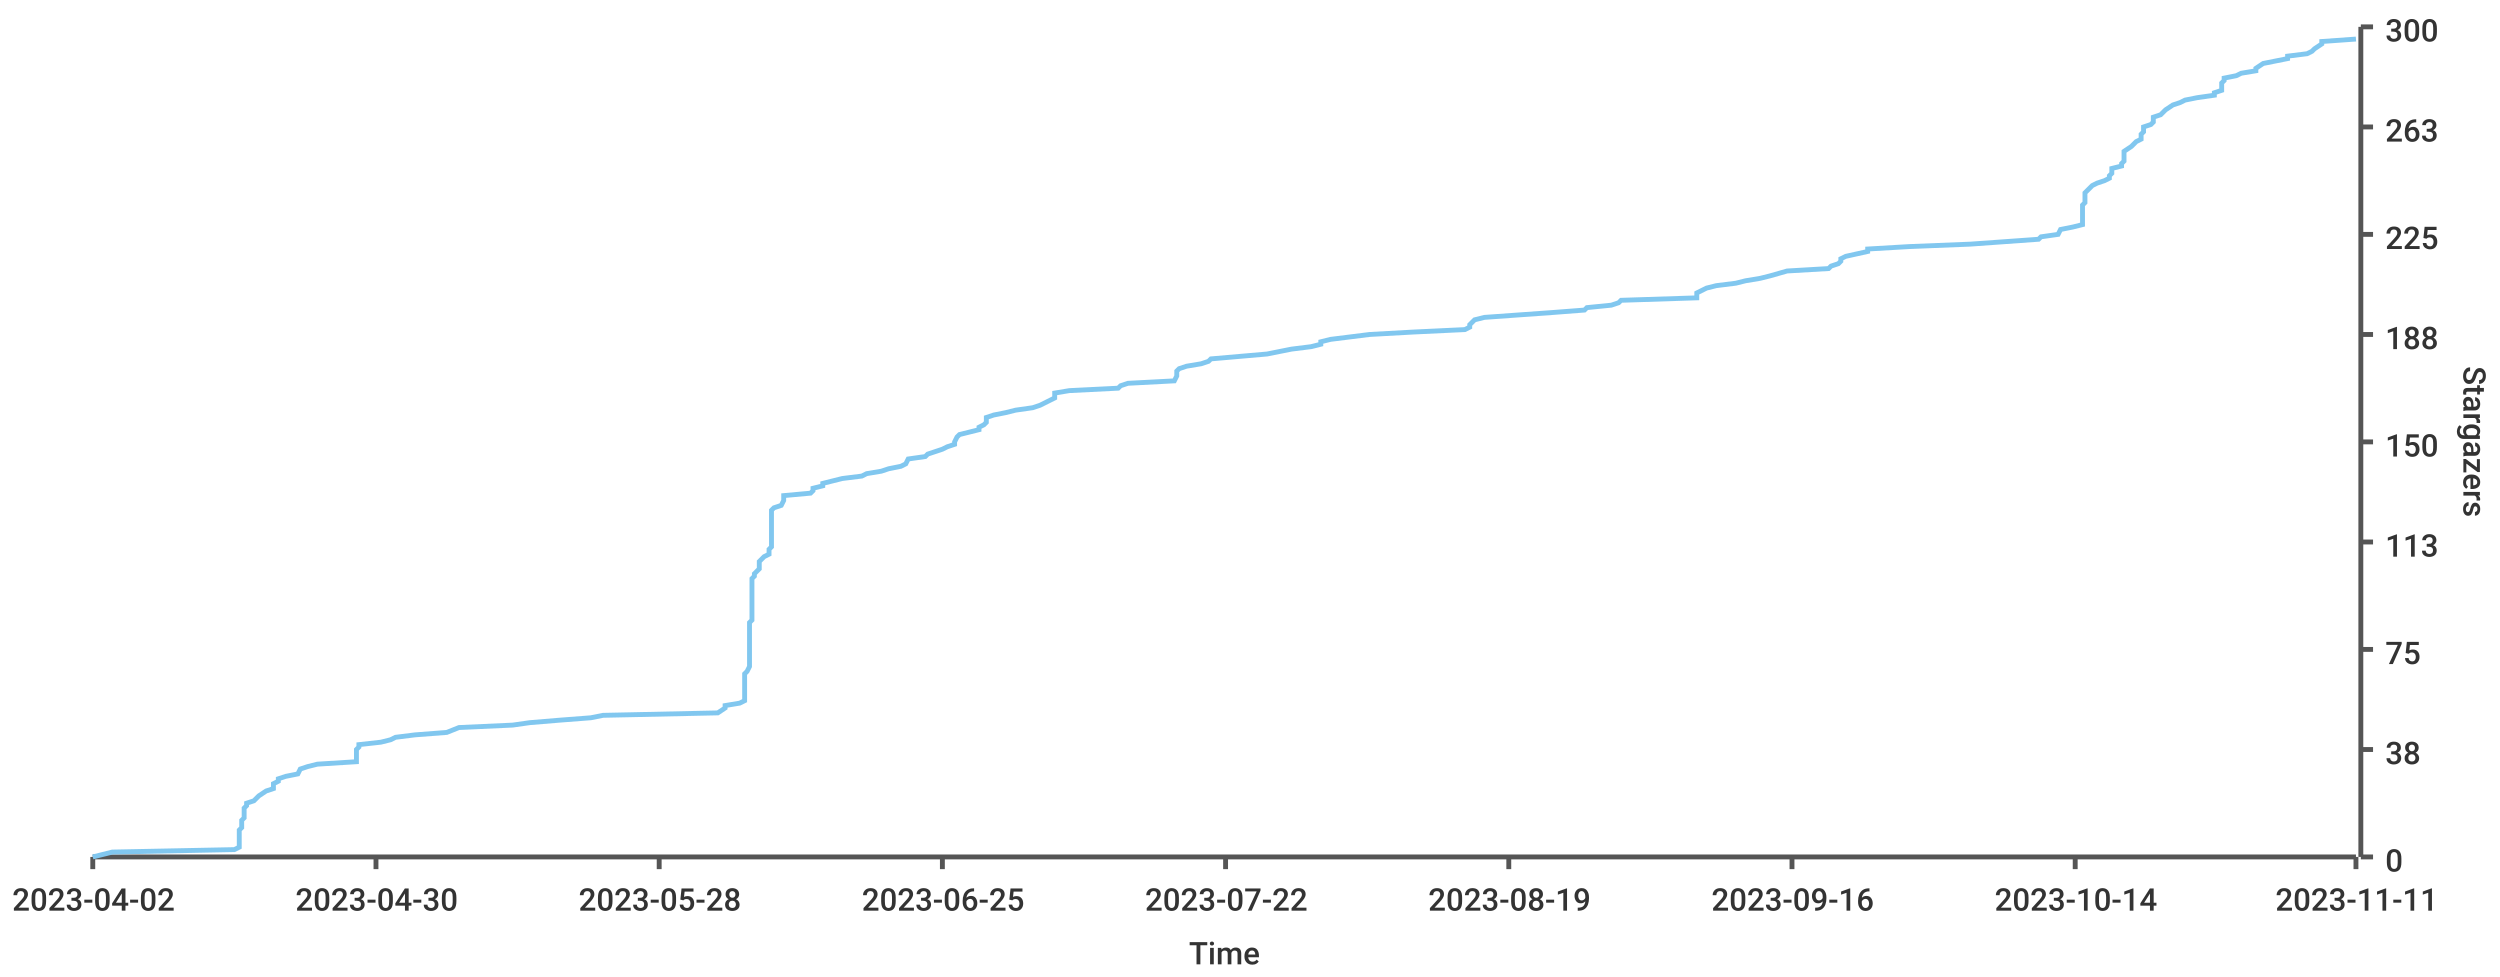
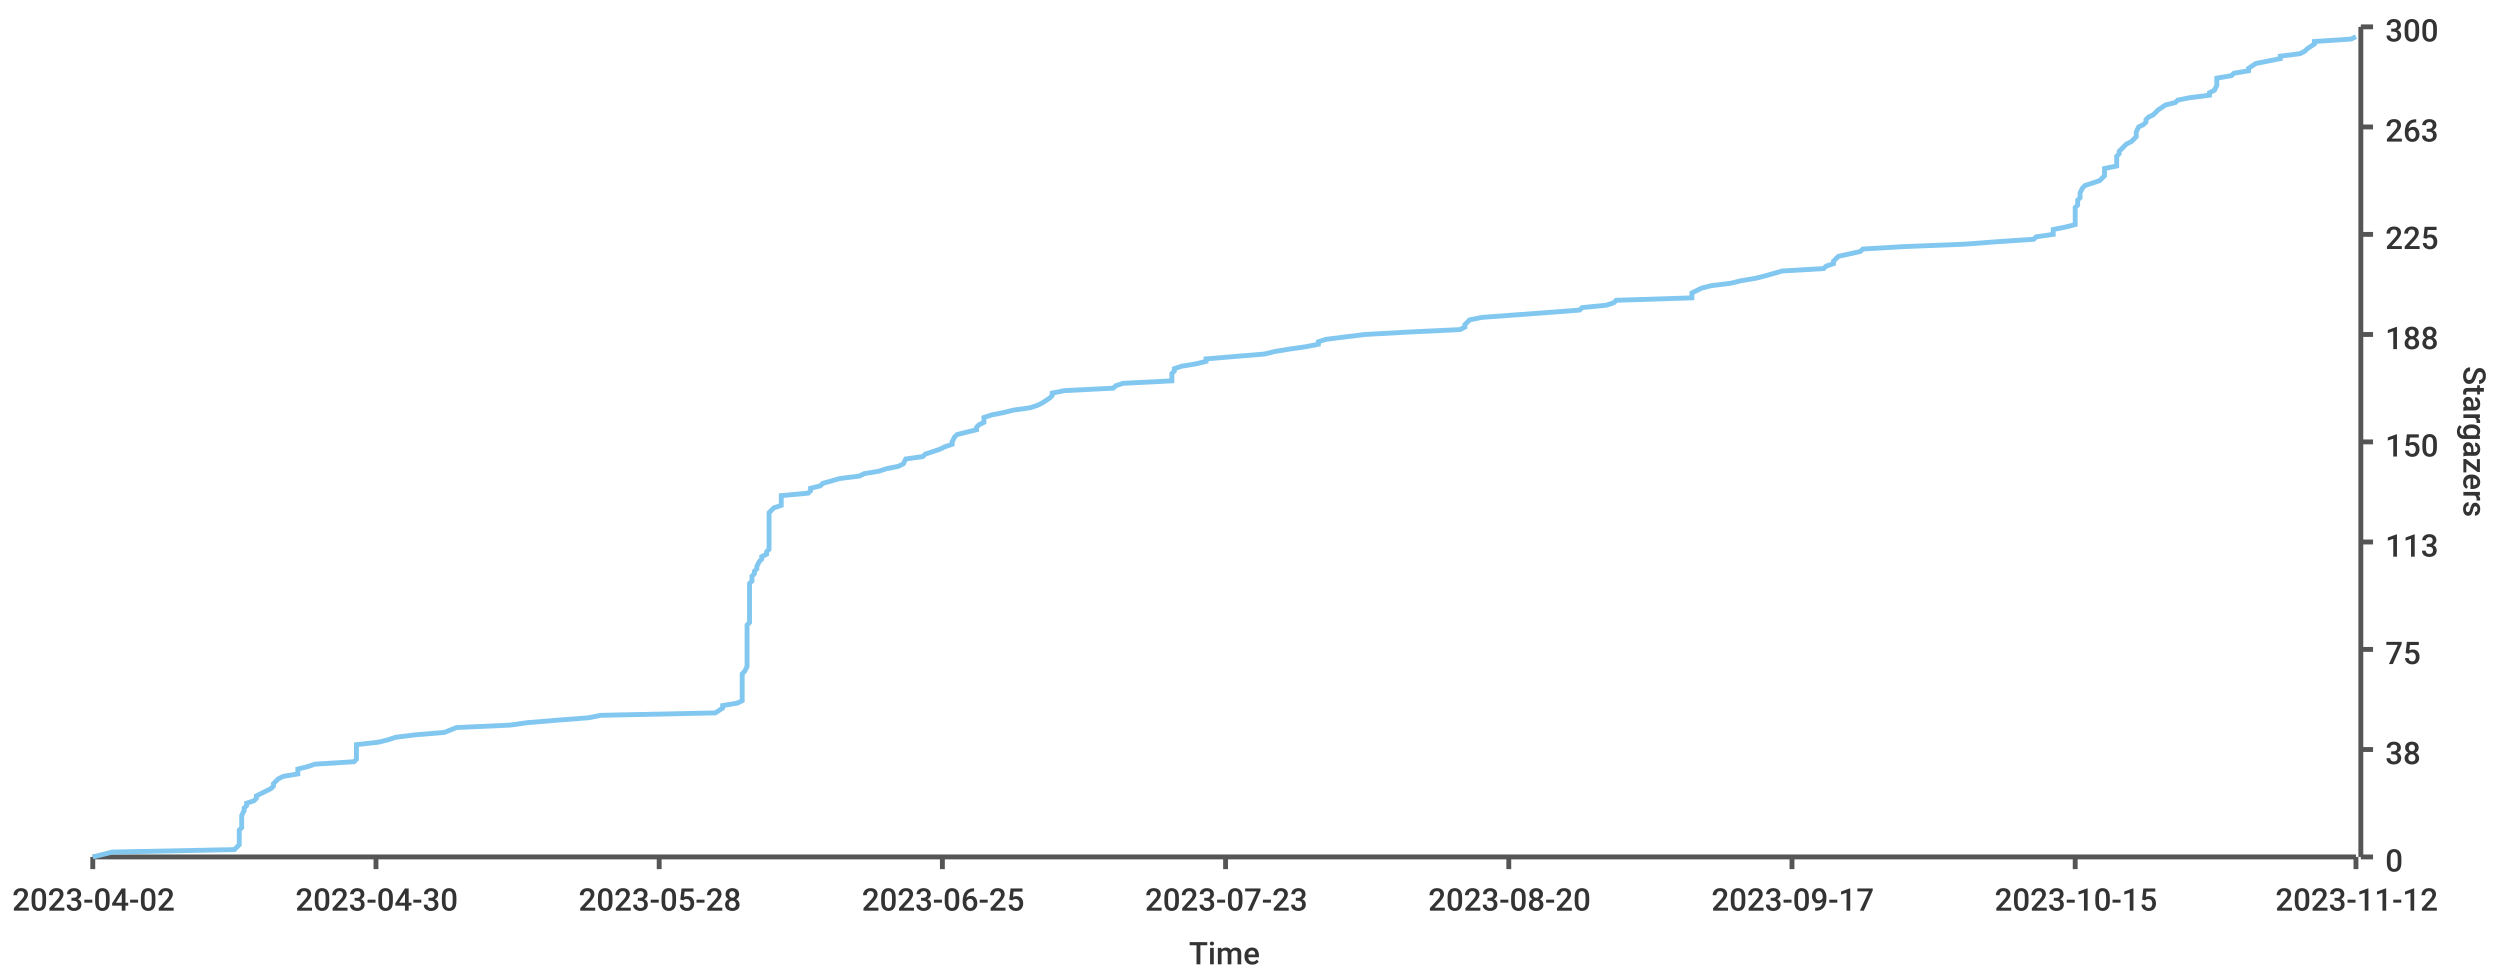
<svg xmlns="http://www.w3.org/2000/svg" width="1024" height="400">\n<path d="M 0 0 L 1024 0 L 1024 400 L 0 400 L 0 0" style="stroke-width:0;stroke:rgba(255,255,255,1.0);fill:rgba(255,255,255,1.0)" />
  <path d="M 38 11 L 965 11 L 965 351 L 38 351 L 38 11" style="stroke-width:0;stroke:rgba(255,255,255,1.0);fill:rgba(255,255,255,1.0)" />
  <path d="M 38 351 L 965 351" style="stroke-width:2;stroke:rgba(85,85,85,1.0);fill:none" />
  <path d="M 38 351 L 38 356" style="stroke-width:2;stroke:rgba(85,85,85,1.0);fill:none" />
  <text x="5" y="373" style="stroke-width:0;stroke:none;fill:rgba(51,51,51,1.0);font-size:12.8px;font-family:'Roboto Medium',sans-serif">2023-04-02</text>
  <path d="M 154 351 L 154 356" style="stroke-width:2;stroke:rgba(85,85,85,1.0);fill:none" />
  <text x="121" y="373" style="stroke-width:0;stroke:none;fill:rgba(51,51,51,1.0);font-size:12.8px;font-family:'Roboto Medium',sans-serif">2023-04-30</text>
  <path d="M 270 351 L 270 356" style="stroke-width:2;stroke:rgba(85,85,85,1.0);fill:none" />
  <text x="237" y="373" style="stroke-width:0;stroke:none;fill:rgba(51,51,51,1.0);font-size:12.8px;font-family:'Roboto Medium',sans-serif">2023-05-28</text>
  <path d="M 386 351 L 386 356" style="stroke-width:2;stroke:rgba(85,85,85,1.0);fill:none" />
  <text x="353" y="373" style="stroke-width:0;stroke:none;fill:rgba(51,51,51,1.0);font-size:12.8px;font-family:'Roboto Medium',sans-serif">2023-06-25</text>
  <path d="M 502 351 L 502 356" style="stroke-width:2;stroke:rgba(85,85,85,1.0);fill:none" />
-   <text x="469" y="373" style="stroke-width:0;stroke:none;fill:rgba(51,51,51,1.0);font-size:12.8px;font-family:'Roboto Medium',sans-serif">2023-07-22</text>
+   <text x="469" y="373" style="stroke-width:0;stroke:none;fill:rgba(51,51,51,1.0);font-size:12.8px;font-family:'Roboto Medium',sans-serif">2023-07-23</text>
  <path d="M 618 351 L 618 356" style="stroke-width:2;stroke:rgba(85,85,85,1.0);fill:none" />
-   <text x="585" y="373" style="stroke-width:0;stroke:none;fill:rgba(51,51,51,1.0);font-size:12.8px;font-family:'Roboto Medium',sans-serif">2023-08-19</text>
+   <text x="585" y="373" style="stroke-width:0;stroke:none;fill:rgba(51,51,51,1.0);font-size:12.8px;font-family:'Roboto Medium',sans-serif">2023-08-20</text>
  <path d="M 734 351 L 734 356" style="stroke-width:2;stroke:rgba(85,85,85,1.0);fill:none" />
-   <text x="701" y="373" style="stroke-width:0;stroke:none;fill:rgba(51,51,51,1.0);font-size:12.8px;font-family:'Roboto Medium',sans-serif">2023-09-16</text>
+   <text x="701" y="373" style="stroke-width:0;stroke:none;fill:rgba(51,51,51,1.0);font-size:12.8px;font-family:'Roboto Medium',sans-serif">2023-09-17</text>
  <path d="M 850 351 L 850 356" style="stroke-width:2;stroke:rgba(85,85,85,1.0);fill:none" />
-   <text x="817" y="373" style="stroke-width:0;stroke:none;fill:rgba(51,51,51,1.0);font-size:12.8px;font-family:'Roboto Medium',sans-serif">2023-10-14</text>
+   <text x="817" y="373" style="stroke-width:0;stroke:none;fill:rgba(51,51,51,1.0);font-size:12.8px;font-family:'Roboto Medium',sans-serif">2023-10-15</text>
  <path d="M 965 351 L 965 356" style="stroke-width:2;stroke:rgba(85,85,85,1.0);fill:none" />
-   <text x="932" y="373" style="stroke-width:0;stroke:none;fill:rgba(51,51,51,1.0);font-size:12.8px;font-family:'Roboto Medium',sans-serif">2023-11-11</text>
+   <text x="932" y="373" style="stroke-width:0;stroke:none;fill:rgba(51,51,51,1.0);font-size:12.8px;font-family:'Roboto Medium',sans-serif">2023-11-12</text>
  <text x="487" y="395" style="stroke-width:0;stroke:none;fill:rgba(51,51,51,1.0);font-size:12.8px;font-family:'Roboto Medium',sans-serif">Time</text>
  <path d="M 967 351 L 967 11" style="stroke-width:2;stroke:rgba(85,85,85,1.0);fill:none" />
  <path d="M 967 351 L 972 351" style="stroke-width:2;stroke:rgba(85,85,85,1.0);fill:none" />
  <text x="977" y="357" style="stroke-width:0;stroke:none;fill:rgba(51,51,51,1.0);font-size:12.8px;font-family:'Roboto Medium',sans-serif">0</text>
  <path d="M 967 307 L 972 307" style="stroke-width:2;stroke:rgba(85,85,85,1.0);fill:none" />
  <text x="977" y="313" style="stroke-width:0;stroke:none;fill:rgba(51,51,51,1.0);font-size:12.8px;font-family:'Roboto Medium',sans-serif">38</text>
  <path d="M 967 266 L 972 266" style="stroke-width:2;stroke:rgba(85,85,85,1.0);fill:none" />
  <text x="977" y="272" style="stroke-width:0;stroke:none;fill:rgba(51,51,51,1.0);font-size:12.8px;font-family:'Roboto Medium',sans-serif">75</text>
  <path d="M 967 222 L 972 222" style="stroke-width:2;stroke:rgba(85,85,85,1.0);fill:none" />
  <text x="977" y="228" style="stroke-width:0;stroke:none;fill:rgba(51,51,51,1.0);font-size:12.8px;font-family:'Roboto Medium',sans-serif">113</text>
  <path d="M 967 181 L 972 181" style="stroke-width:2;stroke:rgba(85,85,85,1.0);fill:none" />
  <text x="977" y="187" style="stroke-width:0;stroke:none;fill:rgba(51,51,51,1.0);font-size:12.8px;font-family:'Roboto Medium',sans-serif">150</text>
  <path d="M 967 137 L 972 137" style="stroke-width:2;stroke:rgba(85,85,85,1.0);fill:none" />
  <text x="977" y="143" style="stroke-width:0;stroke:none;fill:rgba(51,51,51,1.0);font-size:12.8px;font-family:'Roboto Medium',sans-serif">188</text>
  <path d="M 967 96 L 972 96" style="stroke-width:2;stroke:rgba(85,85,85,1.0);fill:none" />
  <text x="977" y="102" style="stroke-width:0;stroke:none;fill:rgba(51,51,51,1.0);font-size:12.8px;font-family:'Roboto Medium',sans-serif">225</text>
  <path d="M 967 52 L 972 52" style="stroke-width:2;stroke:rgba(85,85,85,1.0);fill:none" />
  <text x="977" y="58" style="stroke-width:0;stroke:none;fill:rgba(51,51,51,1.0);font-size:12.8px;font-family:'Roboto Medium',sans-serif">263</text>
  <path d="M 967 11 L 972 11" style="stroke-width:2;stroke:rgba(85,85,85,1.0);fill:none" />
  <text x="977" y="17" style="stroke-width:0;stroke:none;fill:rgba(51,51,51,1.0);font-size:12.8px;font-family:'Roboto Medium',sans-serif">300</text>
  <text x="1009" y="150" style="stroke-width:0;stroke:none;fill:rgba(51,51,51,1.0);font-size:12.8px;font-family:'Roboto Medium',sans-serif" transform="rotate(90.00,1009,150)">Stargazers</text>
-   <path d="M 38 351 L 46 349 L 96 348 L 98 347 L 98 346 L 98 345 L 98 344 L 98 343 L 98 341 L 98 340 L 99 339 L 99 338 L 99 337 L 99 336 L 100 335 L 100 334 L 100 332 L 100 331 L 101 330 L 101 329 L 104 328 L 105 327 L 106 326 L 109 324 L 112 323 L 112 322 L 112 321 L 114 320 L 114 319 L 117 318 L 122 317 L 123 315 L 126 314 L 130 313 L 146 312 L 146 311 L 146 310 L 146 309 L 146 307 L 147 306 L 147 305 L 156 304 L 160 303 L 162 302 L 170 301 L 183 300 L 188 298 L 210 297 L 217 296 L 229 295 L 242 294 L 247 293 L 294 292 L 297 290 L 297 289 L 303 288 L 305 287 L 305 286 L 305 285 L 305 284 L 305 283 L 305 281 L 305 280 L 305 279 L 305 278 L 305 277 L 305 276 L 306 275 L 307 273 L 307 272 L 307 271 L 307 270 L 307 269 L 307 268 L 307 267 L 307 266 L 307 264 L 307 263 L 307 262 L 307 261 L 307 260 L 307 259 L 307 258 L 307 256 L 307 255 L 308 254 L 308 253 L 308 252 L 308 251 L 308 250 L 308 249 L 308 247 L 308 246 L 308 245 L 308 244 L 308 243 L 308 242 L 308 241 L 308 239 L 308 238 L 308 237 L 309 236 L 309 235 L 310 234 L 311 233 L 311 232 L 311 230 L 312 229 L 313 228 L 315 227 L 315 226 L 315 225 L 316 224 L 316 222 L 316 221 L 316 220 L 316 219 L 316 218 L 316 217 L 316 216 L 316 215 L 316 213 L 316 212 L 316 211 L 316 210 L 316 209 L 317 208 L 320 207 L 321 205 L 321 204 L 321 203 L 332 202 L 333 201 L 333 200 L 337 199 L 337 198 L 345 196 L 353 195 L 355 194 L 361 193 L 364 192 L 369 191 L 371 190 L 372 188 L 379 187 L 380 186 L 383 185 L 386 184 L 388 183 L 391 182 L 391 181 L 392 179 L 393 178 L 397 177 L 401 176 L 401 175 L 403 174 L 404 173 L 404 171 L 407 170 L 412 169 L 416 168 L 423 167 L 426 166 L 428 165 L 432 163 L 432 162 L 432 161 L 438 160 L 458 159 L 459 158 L 462 157 L 481 156 L 482 154 L 482 153 L 482 152 L 483 151 L 486 150 L 492 149 L 495 148 L 496 147 L 519 145 L 524 144 L 529 143 L 537 142 L 541 141 L 541 140 L 545 139 L 561 137 L 579 136 L 600 135 L 602 134 L 602 133 L 603 132 L 604 131 L 608 130 L 636 128 L 649 127 L 650 126 L 660 125 L 663 124 L 664 123 L 695 122 L 695 120 L 697 119 L 699 118 L 703 117 L 711 116 L 715 115 L 721 114 L 725 113 L 732 111 L 749 110 L 750 109 L 753 108 L 754 107 L 754 106 L 756 105 L 765 103 L 765 102 L 782 101 L 807 100 L 821 99 L 835 98 L 836 97 L 843 96 L 844 94 L 849 93 L 853 92 L 853 91 L 853 90 L 853 89 L 853 88 L 853 86 L 853 85 L 853 84 L 854 83 L 854 82 L 854 81 L 854 80 L 854 79 L 856 77 L 857 76 L 859 75 L 862 74 L 864 73 L 864 72 L 865 71 L 865 69 L 869 68 L 869 67 L 870 66 L 870 65 L 870 64 L 870 63 L 870 62 L 873 60 L 874 59 L 875 58 L 877 57 L 877 56 L 877 55 L 878 54 L 878 52 L 881 51 L 882 50 L 882 49 L 882 48 L 885 47 L 886 46 L 887 45 L 890 43 L 893 42 L 895 41 L 900 40 L 907 39 L 907 38 L 910 37 L 910 35 L 910 34 L 911 33 L 911 32 L 916 31 L 918 30 L 924 29 L 924 28 L 927 26 L 932 25 L 937 24 L 937 23 L 945 22 L 947 21 L 948 20 L 951 18 L 951 17 L 965 16" style="stroke-width:2;stroke:rgba(129,199,239,1.0);fill:none" />
+   <path d="M 38 351 L 46 349 L 96 348 L 97 347 L 98 346 L 98 345 L 98 344 L 98 343 L 98 341 L 98 340 L 99 339 L 99 338 L 99 337 L 99 336 L 99 335 L 99 334 L 100 332 L 100 331 L 101 330 L 101 329 L 104 328 L 105 327 L 105 326 L 109 324 L 111 323 L 112 322 L 112 321 L 113 320 L 114 319 L 116 318 L 122 317 L 122 315 L 126 314 L 129 313 L 145 312 L 146 311 L 146 310 L 146 309 L 146 307 L 146 306 L 146 305 L 155 304 L 159 303 L 162 302 L 170 301 L 182 300 L 187 298 L 209 297 L 216 296 L 228 295 L 241 294 L 246 293 L 293 292 L 296 290 L 296 289 L 302 288 L 304 287 L 304 286 L 304 285 L 304 284 L 304 283 L 304 281 L 304 280 L 304 279 L 304 278 L 304 277 L 304 276 L 305 275 L 306 273 L 306 272 L 306 271 L 306 270 L 306 269 L 306 268 L 306 267 L 306 266 L 306 264 L 306 263 L 306 262 L 306 261 L 306 260 L 306 259 L 306 258 L 306 256 L 307 255 L 307 254 L 307 253 L 307 252 L 307 251 L 307 250 L 307 249 L 307 247 L 307 246 L 307 245 L 307 244 L 307 243 L 307 242 L 307 241 L 307 239 L 308 238 L 308 237 L 308 236 L 309 235 L 309 234 L 310 233 L 310 232 L 311 230 L 312 229 L 312 228 L 314 227 L 314 226 L 315 225 L 315 224 L 315 222 L 315 221 L 315 220 L 315 219 L 315 218 L 315 217 L 315 216 L 315 215 L 315 213 L 315 212 L 315 211 L 315 210 L 316 209 L 317 208 L 320 207 L 320 205 L 320 204 L 320 203 L 331 202 L 332 201 L 332 200 L 336 199 L 337 198 L 344 196 L 352 195 L 354 194 L 360 193 L 363 192 L 368 191 L 370 190 L 371 188 L 378 187 L 379 186 L 382 185 L 385 184 L 387 183 L 390 182 L 390 181 L 391 179 L 392 178 L 396 177 L 400 176 L 400 175 L 401 174 L 403 173 L 403 171 L 406 170 L 411 169 L 415 168 L 422 167 L 425 166 L 427 165 L 430 163 L 431 162 L 431 161 L 436 160 L 456 159 L 457 158 L 460 157 L 480 156 L 480 154 L 480 153 L 481 152 L 481 151 L 484 150 L 490 149 L 494 148 L 494 147 L 518 145 L 522 144 L 528 143 L 535 142 L 540 141 L 540 140 L 543 139 L 559 137 L 577 136 L 598 135 L 600 134 L 600 133 L 601 132 L 602 131 L 607 130 L 634 128 L 647 127 L 648 126 L 658 125 L 661 124 L 662 123 L 693 122 L 693 120 L 695 119 L 697 118 L 701 117 L 709 116 L 713 115 L 719 114 L 723 113 L 730 111 L 747 110 L 748 109 L 751 108 L 751 107 L 752 106 L 753 105 L 762 103 L 763 102 L 780 101 L 805 100 L 818 99 L 833 98 L 834 97 L 841 96 L 841 94 L 846 93 L 850 92 L 850 91 L 850 90 L 850 89 L 850 88 L 850 86 L 850 85 L 851 84 L 851 83 L 851 82 L 852 81 L 852 80 L 852 79 L 853 77 L 854 76 L 857 75 L 860 74 L 861 73 L 862 72 L 862 71 L 862 69 L 867 68 L 867 67 L 867 66 L 867 65 L 867 64 L 868 63 L 868 62 L 870 60 L 871 59 L 873 58 L 874 57 L 875 56 L 875 55 L 875 54 L 876 52 L 878 51 L 879 50 L 879 49 L 880 48 L 882 47 L 883 46 L 884 45 L 887 43 L 891 42 L 892 41 L 897 40 L 905 39 L 905 38 L 907 37 L 908 35 L 908 34 L 908 33 L 908 32 L 914 31 L 915 30 L 921 29 L 921 28 L 924 26 L 929 25 L 934 24 L 934 23 L 942 22 L 944 21 L 945 20 L 948 18 L 948 17 L 963 16 L 965 15" style="stroke-width:2;stroke:rgba(129,199,239,1.0);fill:none" />
</svg>
